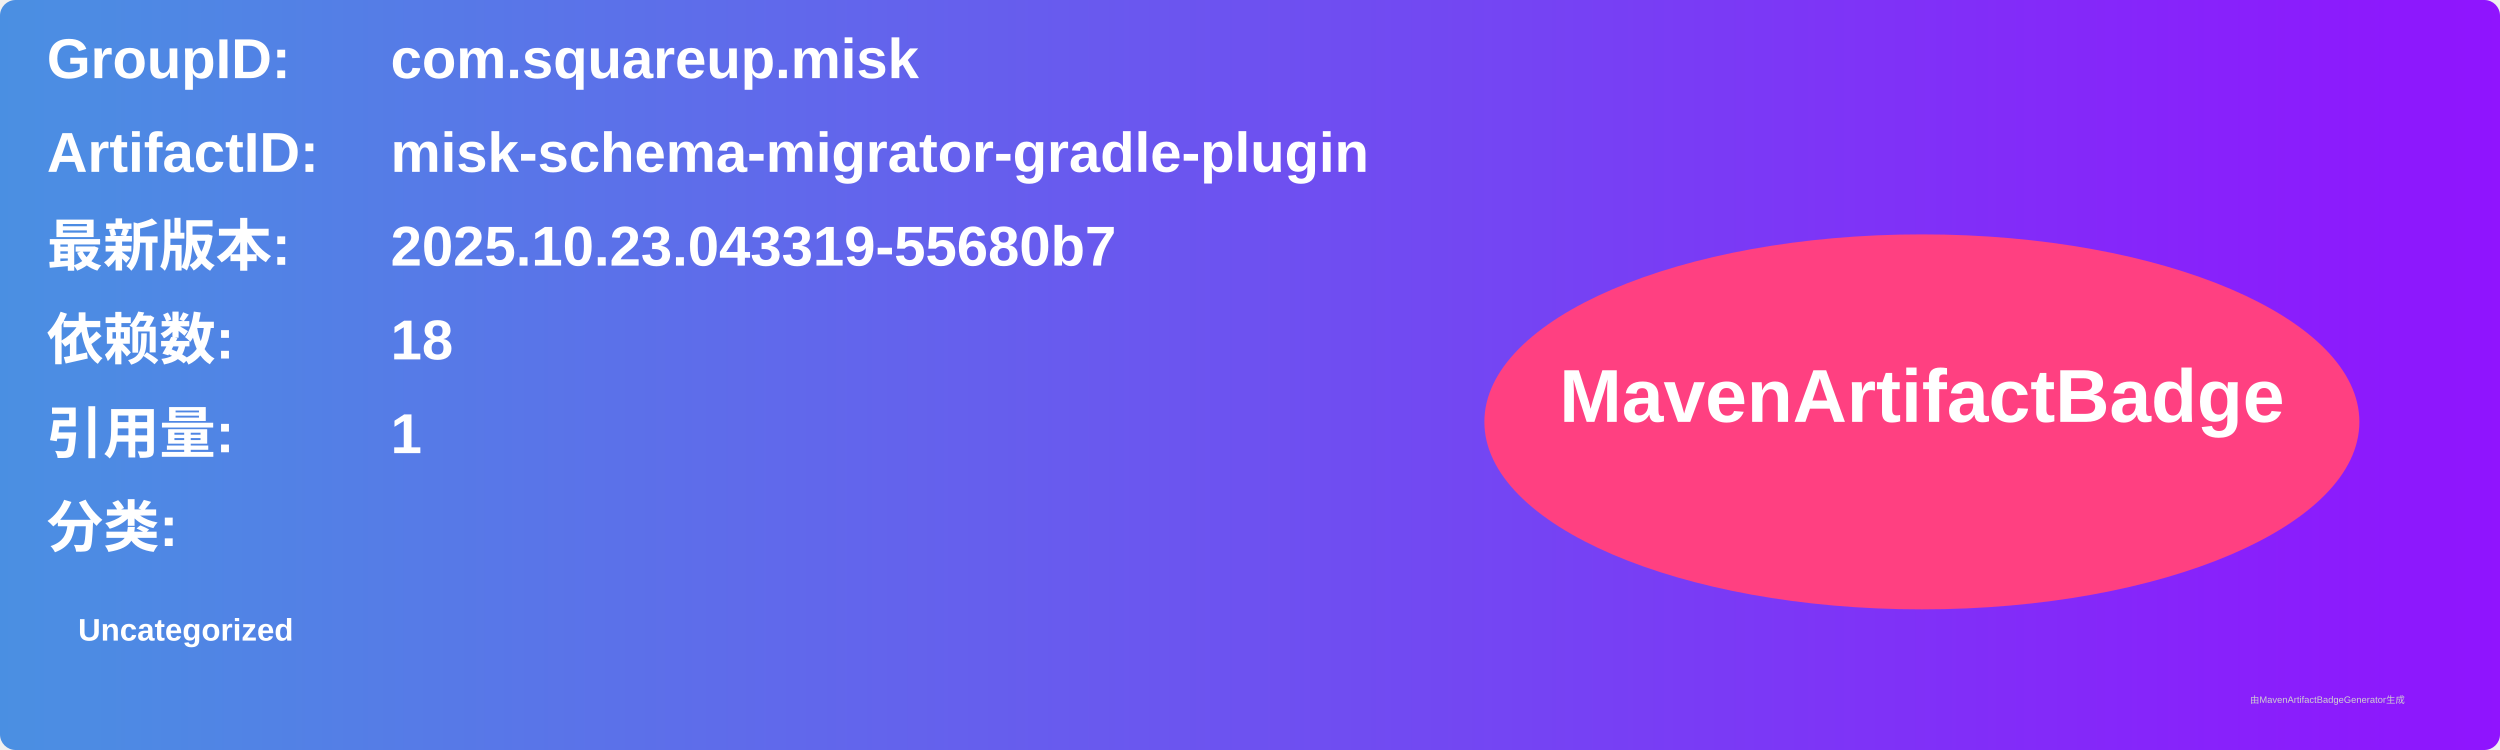
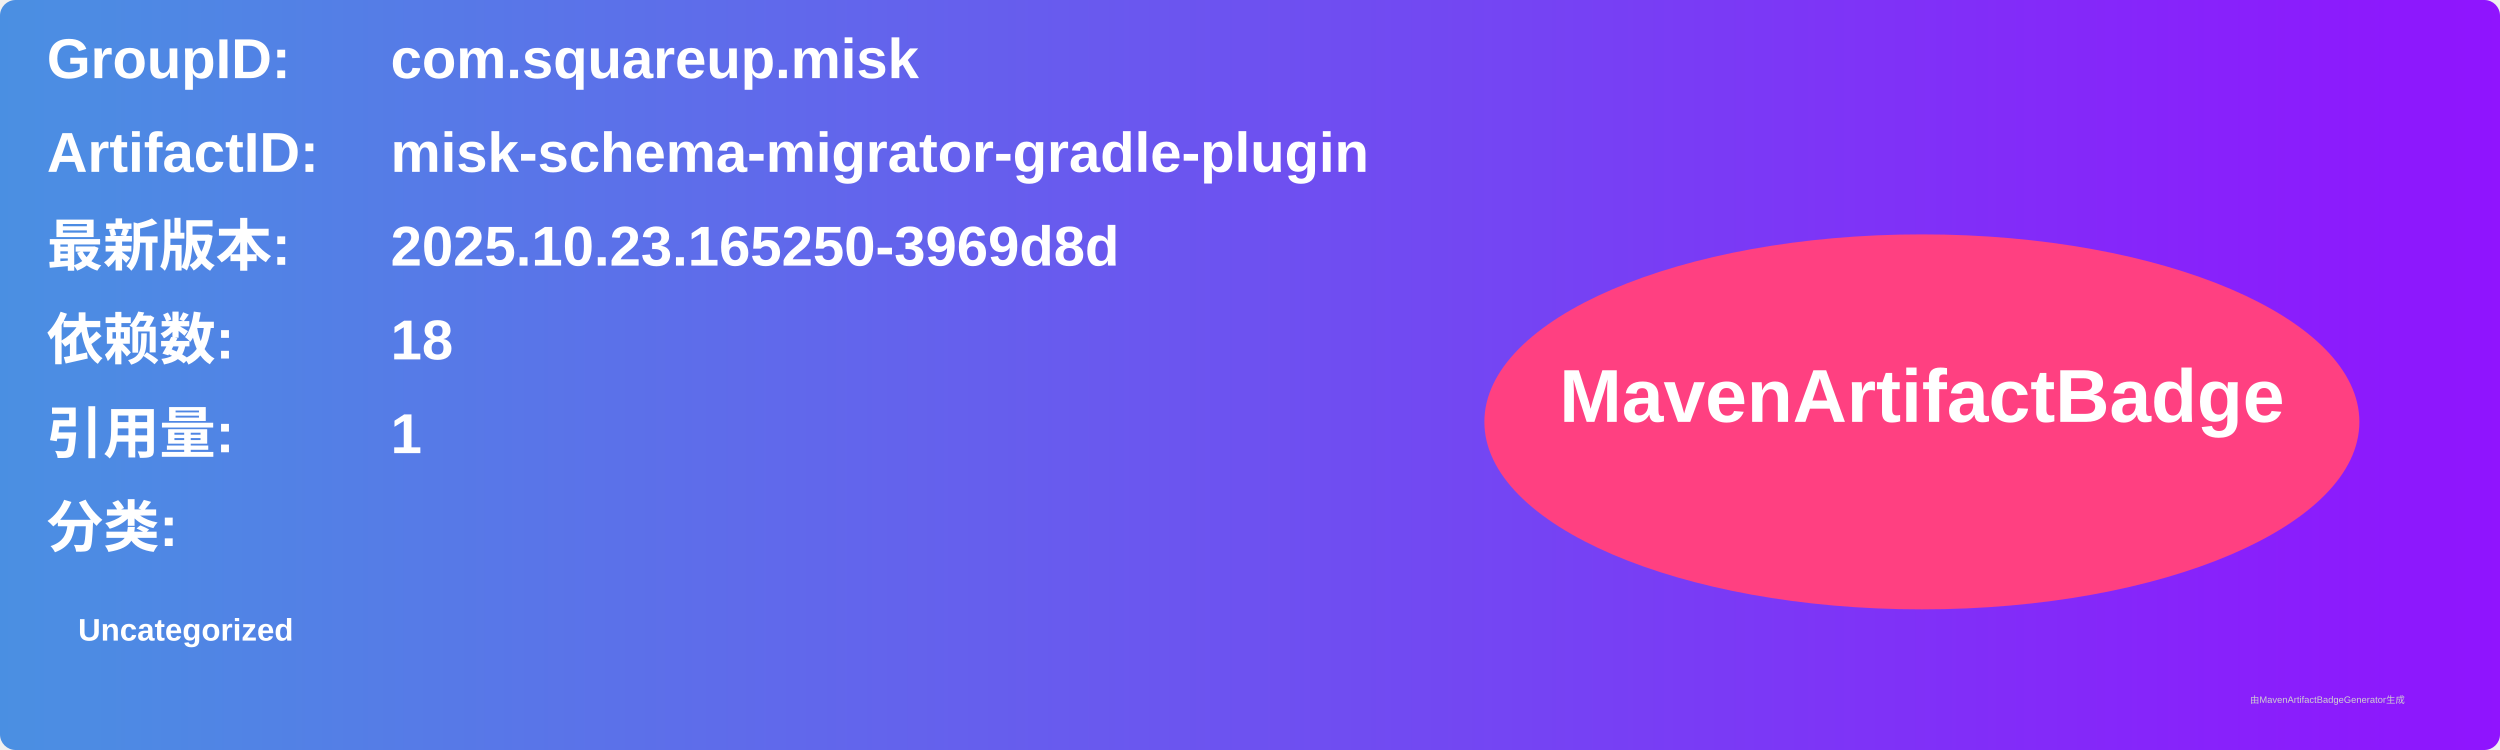
<svg xmlns="http://www.w3.org/2000/svg" width="800" height="240" viewBox="0 0 800 240">
  <linearGradient id="grad" x1="0%" y1="0%" x2="100%" y2="0%">
    <stop offset="0%" stop-color="#4a90e2" />
    <stop offset="100%" stop-color="#9013fe" />
  </linearGradient>
  <rect width="100%" height="100%" rx="5" ry="5" fill="url(#grad)" />
  <g transform="translate(15, 15)">
    <text x="0" y="10" font-family="Arial" font-size="18" fill="white" font-weight="bold" width="260">GroupID:</text>
    <text x="110" y="10" font-family="Arial" font-size="18" fill="white" font-weight="bold" width="460">com.squareup.misk</text>
    <text x="0" y="40" font-family="Arial" font-size="18" fill="white" font-weight="bold" width="260">ArtifactID:</text>
    <text x="110" y="40" font-family="Arial" font-size="18" fill="white" font-weight="bold" width="460">misk-schema-migrator-gradle-plugin</text>
    <text x="0" y="70" font-family="Arial" font-size="18" fill="white" font-weight="bold">最新版本:</text>
    <text x="110" y="70" font-family="Arial" font-size="18" fill="white" font-weight="bold">
-       <tspan font-weight="bold">2025.10.23.043319-55680b7</tspan>
+       <tspan font-weight="bold">2025.10.23.165250-3969d8d</tspan>
    </text>
    <text x="0" y="100" font-family="Arial" font-size="18" fill="white" font-weight="bold">依赖数: </text>
    <text x="110" y="100" font-family="Arial" font-size="18" fill="white">
      <tspan font-weight="bold">18</tspan>
    </text>
    <text x="0" y="130" font-family="Arial" font-size="18" fill="white" font-weight="bold">引用量: </text>
    <text x="110" y="130" font-family="Arial" font-size="18" fill="white">
      <tspan font-weight="bold">1</tspan>
    </text>
    <text x="0" y="160" font-family="Arial" font-size="18" fill="white" font-weight="bold">分类:</text>
    <text x="10" y="190" font-family="Arial" font-size="10" fill="white">
      <tspan font-weight="bold">Uncategorized</tspan>
    </text>
    <ellipse cx="600" cy="120" rx="140" ry="60" fill="#ff4081" />
    <text x="600" y="120" text-anchor="middle" font-family="Arial" font-size="24" fill="white" font-weight="bold">MavenArtifactBadge</text>
  </g>
  <text x="720" y="225" font-family="Arial" font-size="3" fill="#d0d0d0">由MavenArtifactBadgeGenerator生成</text>
</svg>
